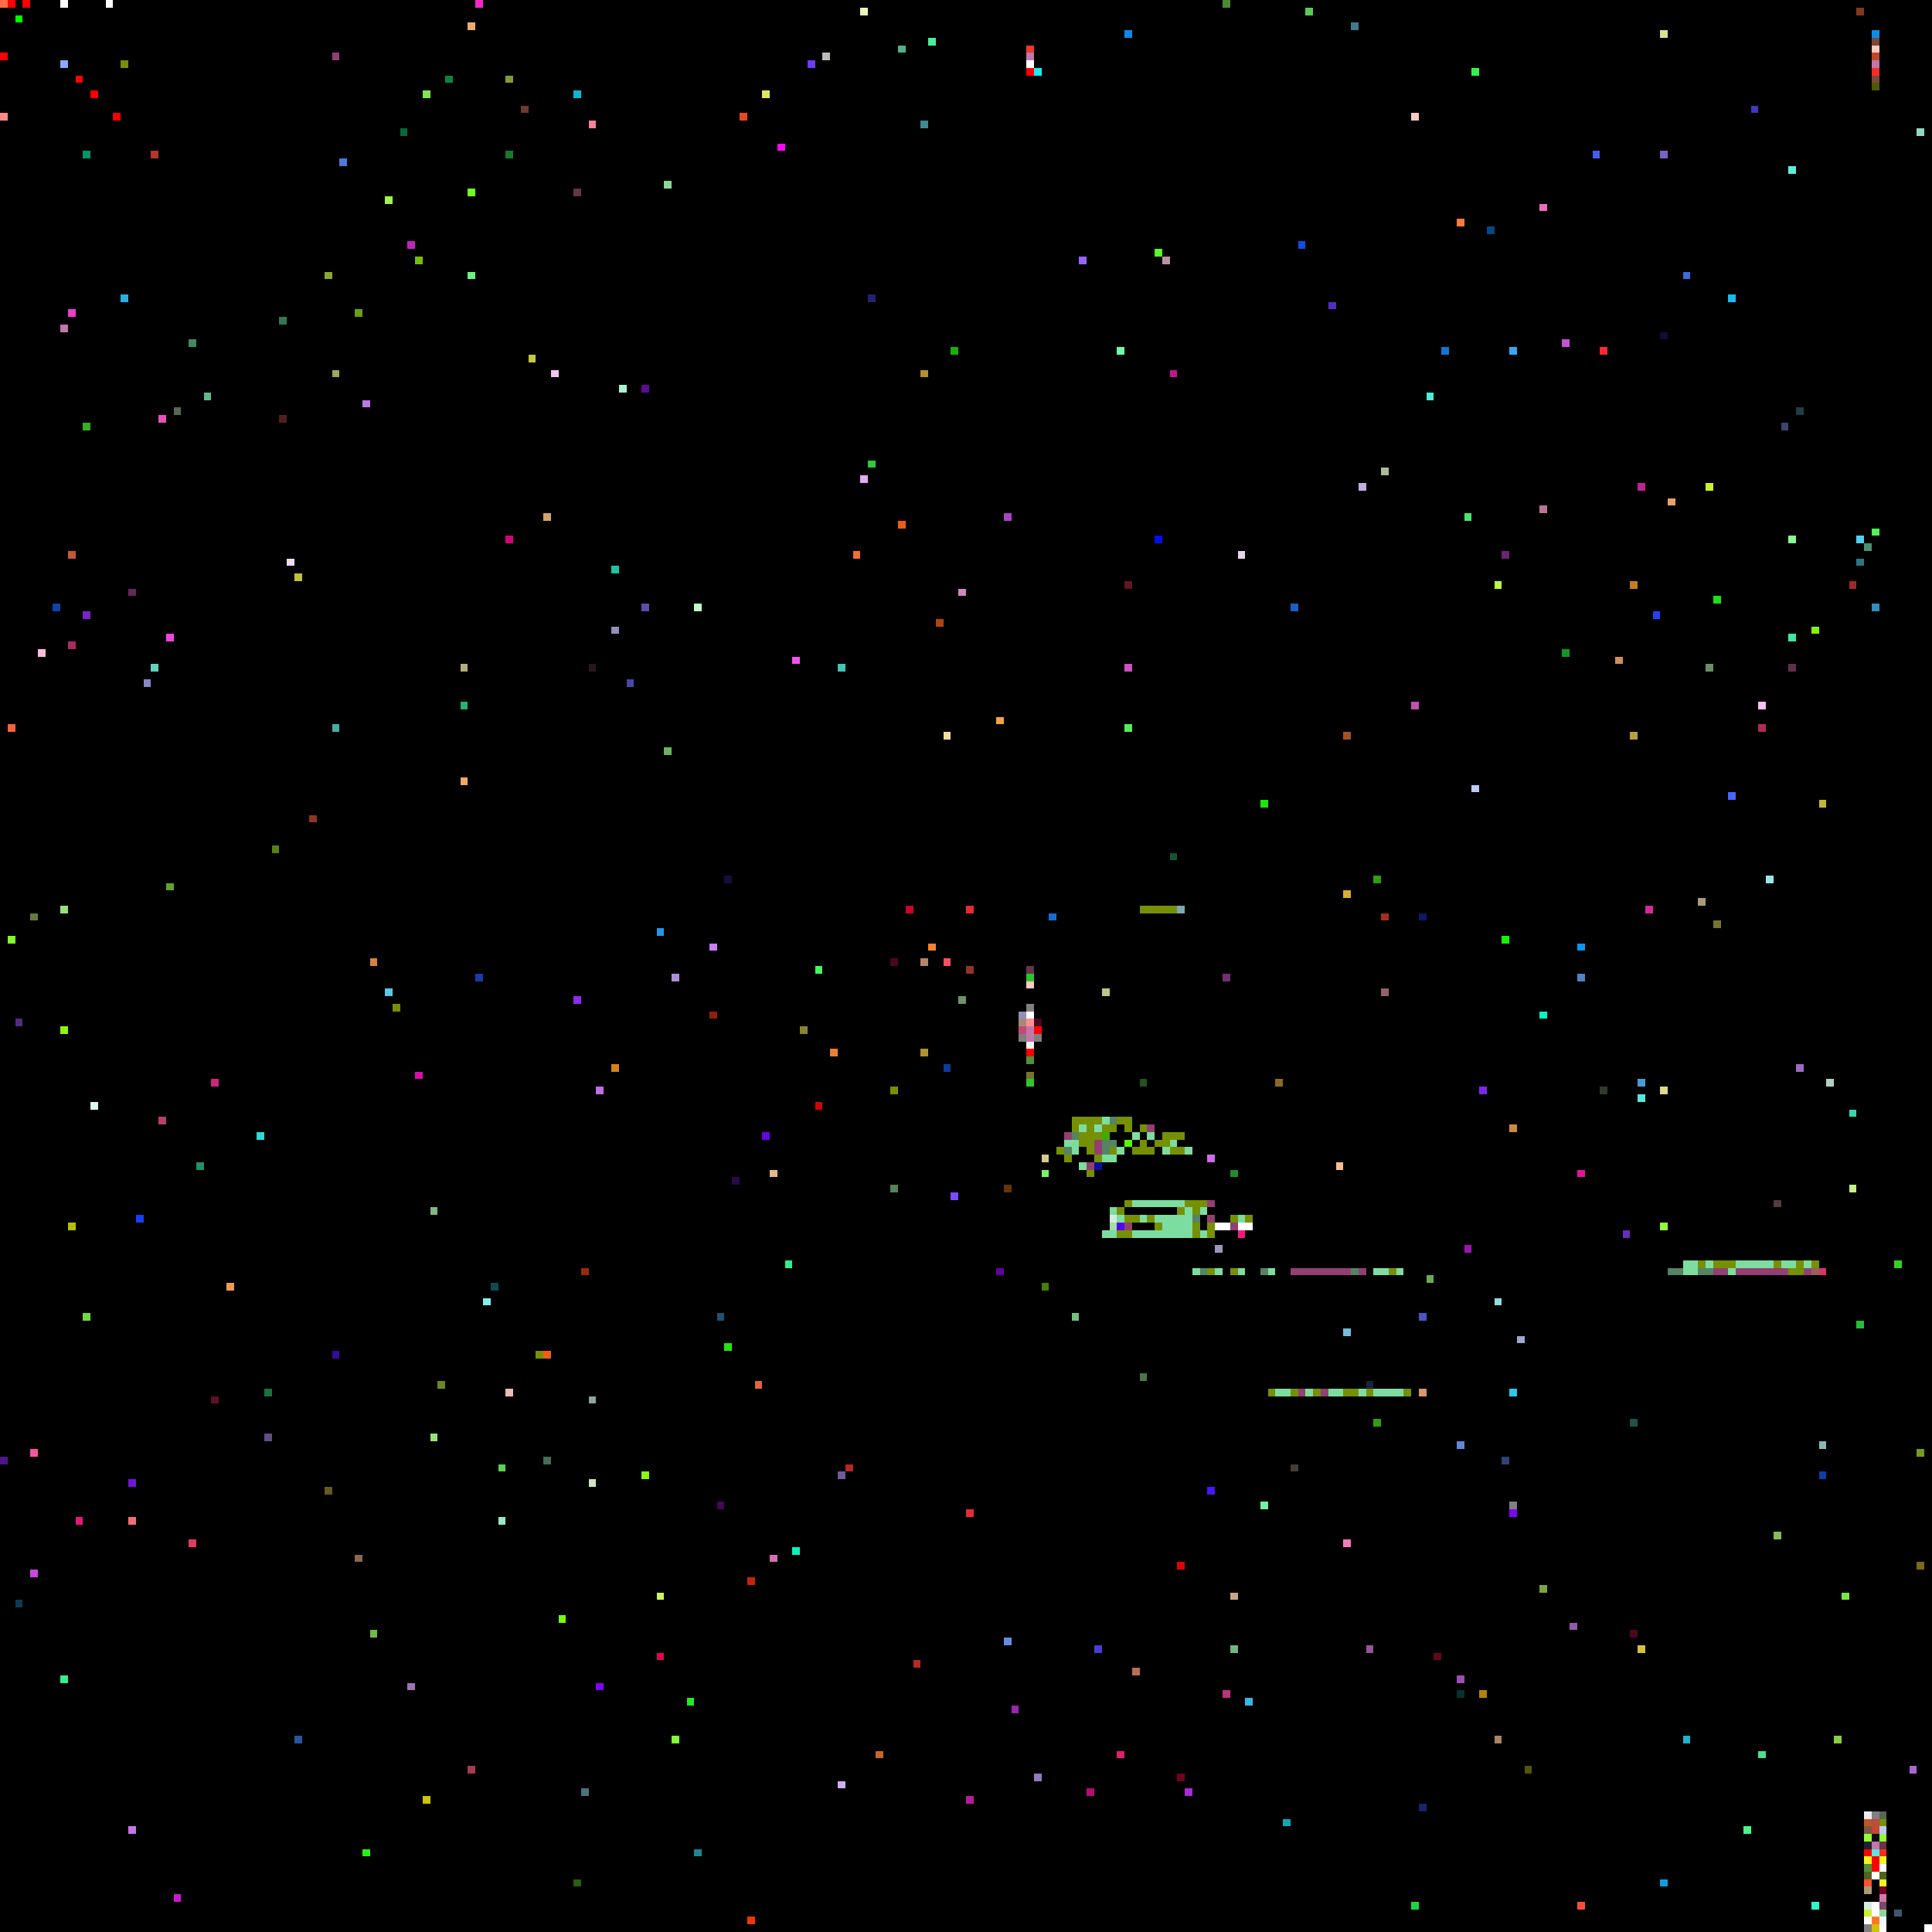
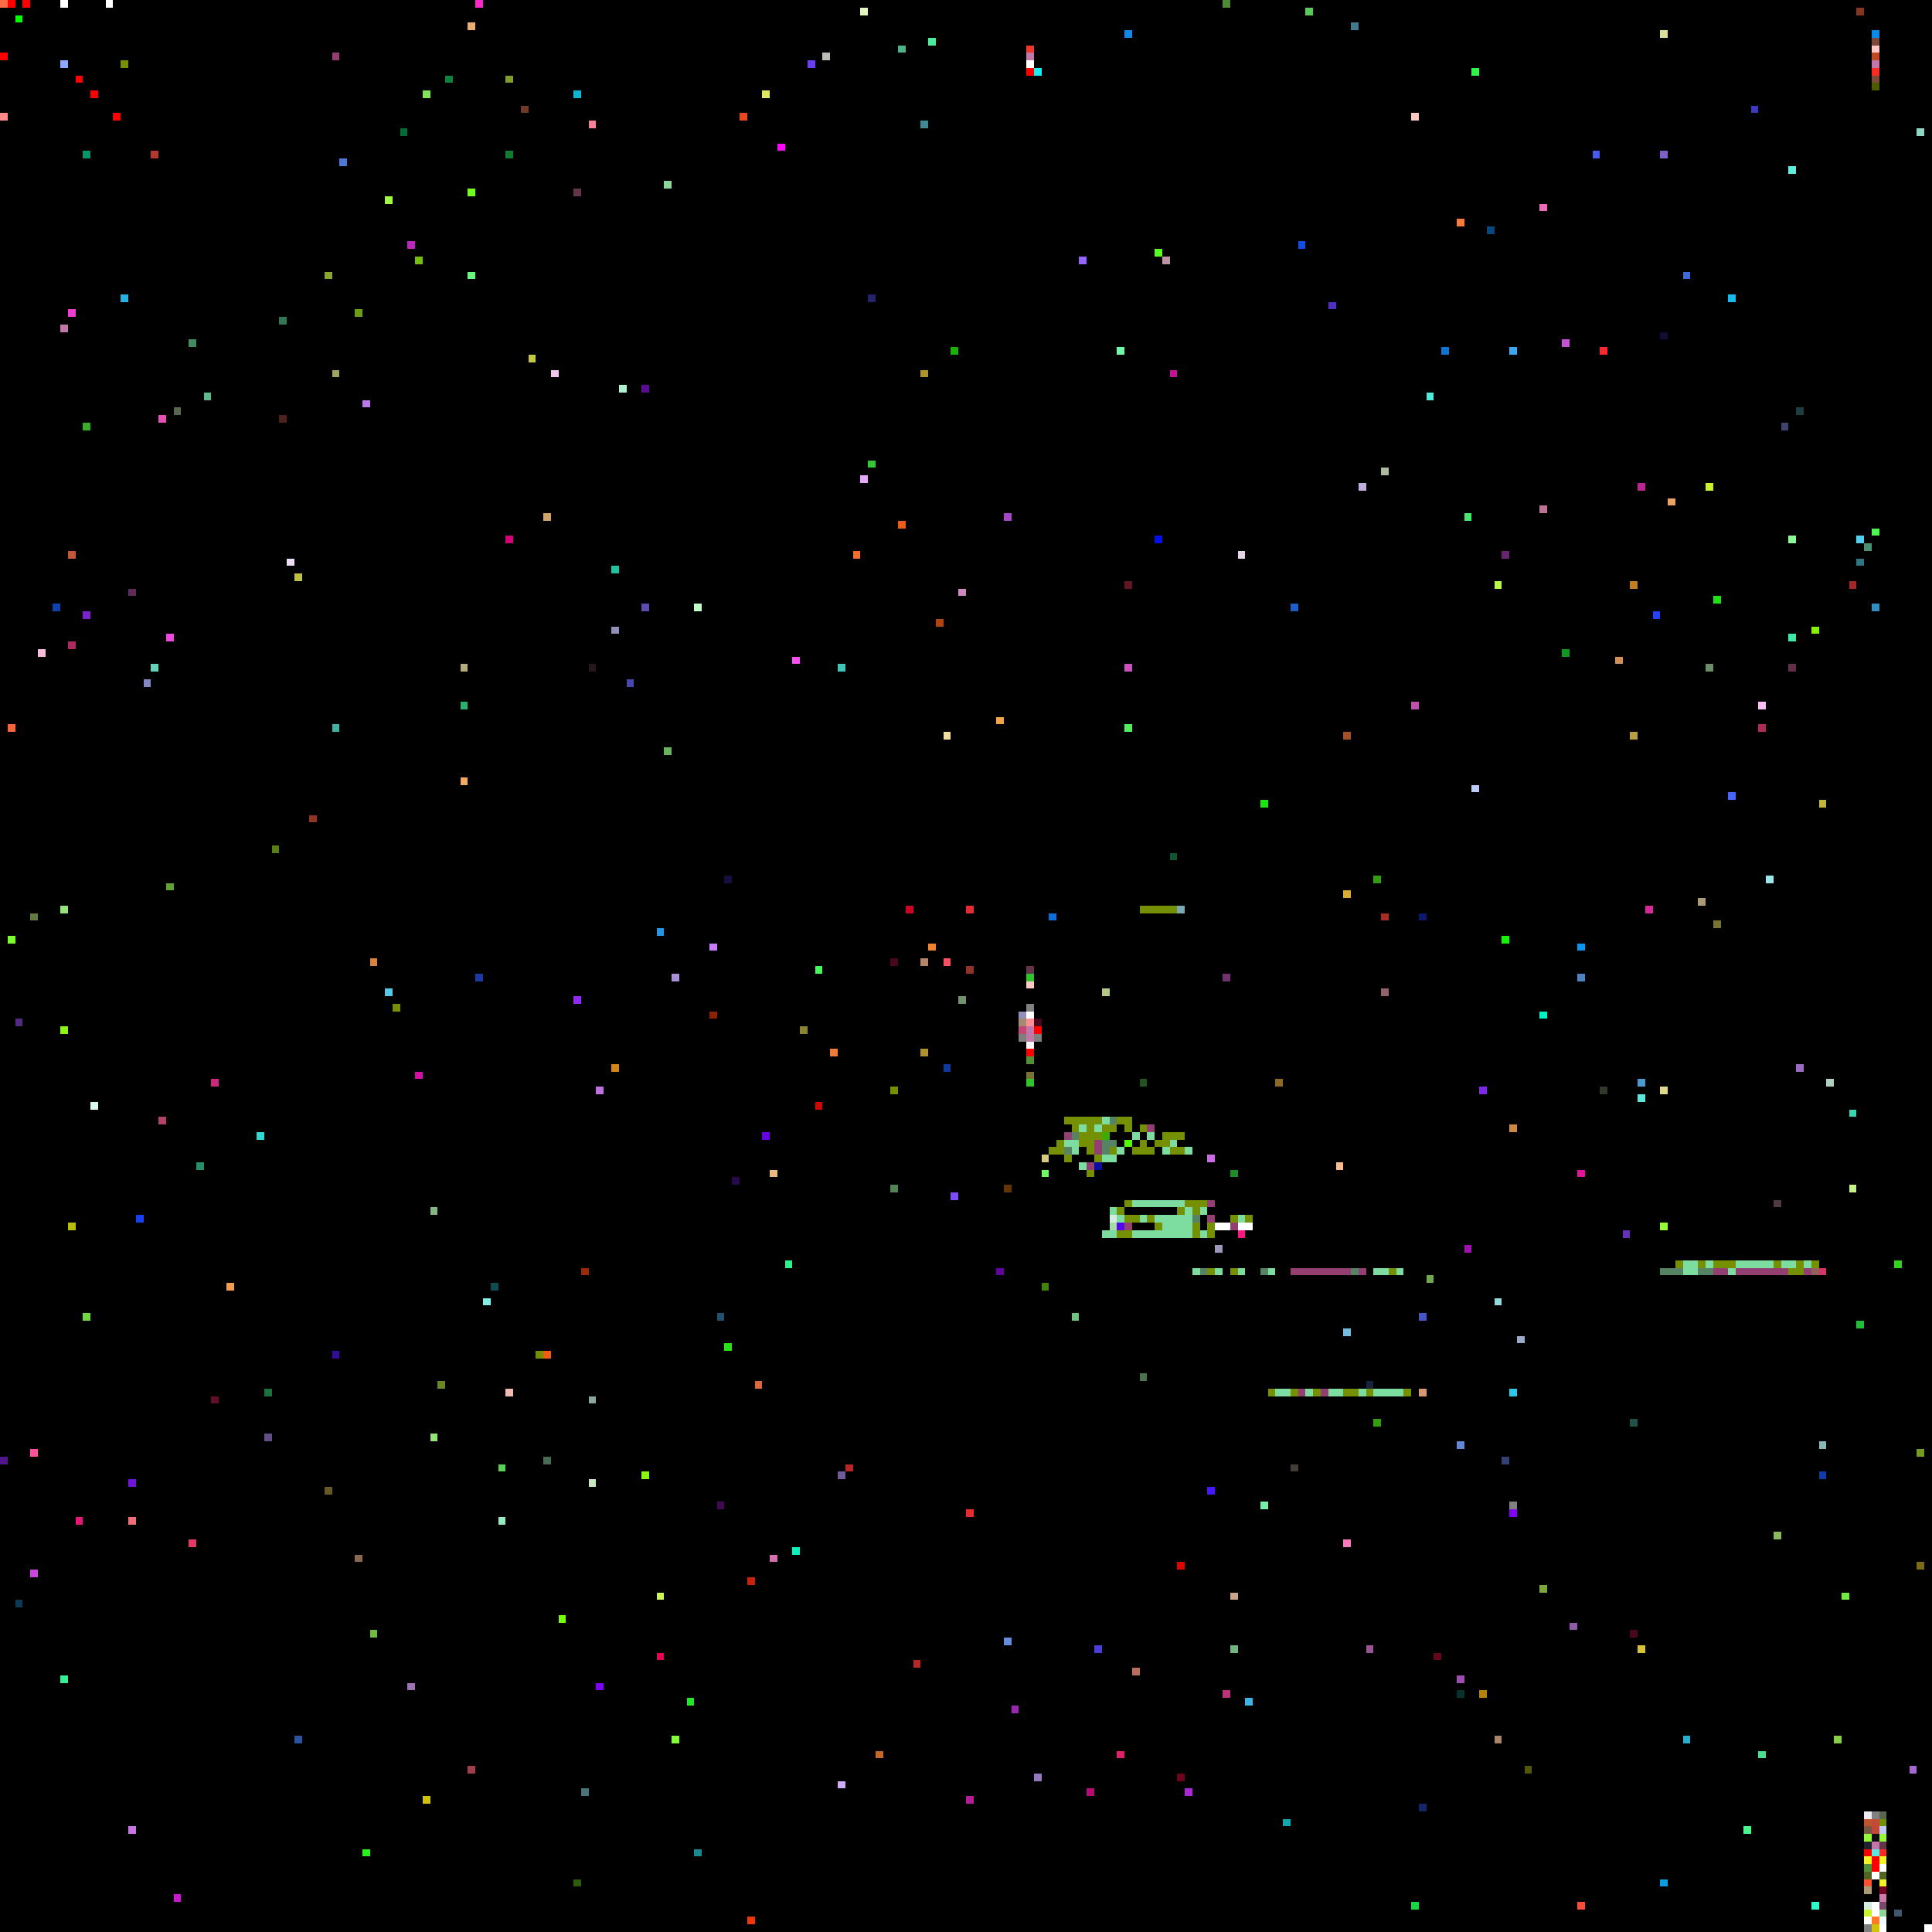
<svg xmlns="http://www.w3.org/2000/svg" viewBox="0 0 256 256" width="768" height="768" shape-rendering="crispEdges">
  <rect width="256" height="256" fill="#000000" />
  <rect x="0" y="0" width="1" height="1" fill="#ff6c45" />
  <rect x="0" y="1" width="1" height="1" fill="#000000" />
  <rect x="0" y="15" width="1" height="1" fill="#ff8989" />
  <rect x="0" y="193" width="1" height="1" fill="#50158c" />
  <rect x="0" y="7" width="1" height="1" fill="#ff0000" />
  <rect x="1" y="0" width="1" height="1" fill="#ff0000" />
  <rect x="1" y="124" width="1" height="1" fill="#7dfa30" />
  <rect x="1" y="96" width="1" height="1" fill="#f26439" />
  <rect x="10" y="10" width="1" height="1" fill="#ff0000" />
  <rect x="10" y="201" width="1" height="1" fill="#e51877" />
  <rect x="100" y="183" width="1" height="1" fill="#dd673c" />
  <rect x="101" y="12" width="1" height="1" fill="#e0e662" />
  <rect x="101" y="150" width="1" height="1" fill="#6705df" />
  <rect x="102" y="155" width="1" height="1" fill="#e6b985" />
  <rect x="102" y="206" width="1" height="1" fill="#d370b0" />
  <rect x="103" y="19" width="1" height="1" fill="#fd08fe" />
  <rect x="104" y="167" width="1" height="1" fill="#2af38c" />
  <rect x="105" y="205" width="1" height="1" fill="#0af2bc" />
  <rect x="105" y="87" width="1" height="1" fill="#f64ff1" />
  <rect x="106" y="136" width="1" height="1" fill="#898432" />
  <rect x="107" y="8" width="1" height="1" fill="#693ef4" />
  <rect x="108" y="128" width="1" height="1" fill="#44fa5a" />
  <rect x="108" y="146" width="1" height="1" fill="#cf0602" />
  <rect x="109" y="7" width="1" height="1" fill="#bcbdb9" />
  <rect x="11" y="174" width="1" height="1" fill="#72da41" />
  <rect x="11" y="20" width="1" height="1" fill="#03956a" />
  <rect x="11" y="56" width="1" height="1" fill="#38ae27" />
  <rect x="11" y="81" width="1" height="1" fill="#7c22cc" />
  <rect x="110" y="139" width="1" height="1" fill="#ee7c37" />
  <rect x="111" y="195" width="1" height="1" fill="#6f5b98" />
  <rect x="111" y="236" width="1" height="1" fill="#cfadf4" />
  <rect x="111" y="88" width="1" height="1" fill="#42c4b8" />
  <rect x="112" y="194" width="1" height="1" fill="#b52827" />
  <rect x="113" y="73" width="1" height="1" fill="#f76e2a" />
  <rect x="114" y="1" width="1" height="1" fill="#e5f6bd" />
  <rect x="114" y="63" width="1" height="1" fill="#e7a8fa" />
  <rect x="115" y="39" width="1" height="1" fill="#25226d" />
  <rect x="115" y="61" width="1" height="1" fill="#35c836" />
  <rect x="116" y="232" width="1" height="1" fill="#c66729" />
  <rect x="118" y="127" width="1" height="1" fill="#49071f" />
  <rect x="118" y="144" width="1" height="1" fill="#769003" />
  <rect x="118" y="157" width="1" height="1" fill="#518457" />
  <rect x="119" y="6" width="1" height="1" fill="#4db389" />
  <rect x="119" y="69" width="1" height="1" fill="#ec5d19" />
  <rect x="12" y="12" width="1" height="1" fill="#ff0000" />
  <rect x="12" y="146" width="1" height="1" fill="#dafaed" />
  <rect x="120" y="120" width="1" height="1" fill="#cc0425" />
  <rect x="121" y="220" width="1" height="1" fill="#b52827" />
  <rect x="122" y="127" width="1" height="1" fill="#b58766" />
  <rect x="122" y="139" width="1" height="1" fill="#b1922b" />
  <rect x="122" y="16" width="1" height="1" fill="#3d8994" />
  <rect x="122" y="49" width="1" height="1" fill="#b1922b" />
  <rect x="123" y="125" width="1" height="1" fill="#f8822b" />
  <rect x="123" y="5" width="1" height="1" fill="#46ef9b" />
  <rect x="124" y="82" width="1" height="1" fill="#b04311" />
  <rect x="125" y="127" width="1" height="1" fill="#fd4f61" />
  <rect x="125" y="141" width="1" height="1" fill="#0d3b9d" />
  <rect x="125" y="97" width="1" height="1" fill="#f2de9f" />
  <rect x="126" y="158" width="1" height="1" fill="#7c4cfc" />
  <rect x="126" y="46" width="1" height="1" fill="#18b002" />
  <rect x="127" y="132" width="1" height="1" fill="#71936c" />
  <rect x="127" y="78" width="1" height="1" fill="#d088be" />
  <rect x="128" y="120" width="1" height="1" fill="#e42c32" />
  <rect x="128" y="128" width="1" height="1" fill="#903525" />
  <rect x="128" y="200" width="1" height="1" fill="#e42c32" />
  <rect x="128" y="238" width="1" height="1" fill="#b31d96" />
  <rect x="132" y="168" width="1" height="1" fill="#6102a1" />
  <rect x="132" y="95" width="1" height="1" fill="#f3a441" />
  <rect x="133" y="157" width="1" height="1" fill="#653605" />
  <rect x="133" y="217" width="1" height="1" fill="#658dde" />
  <rect x="133" y="68" width="1" height="1" fill="#a644c6" />
  <rect x="134" y="226" width="1" height="1" fill="#9a26b1" />
  <rect x="135" y="134" width="1" height="1" fill="#928fbd" />
  <rect x="135" y="135" width="1" height="1" fill="#a48c74" />
  <rect x="135" y="136" width="1" height="1" fill="#c44875" />
  <rect x="135" y="137" width="1" height="1" fill="#7f7f7f" />
  <rect x="136" y="128" width="1" height="1" fill="#64344b" />
  <rect x="136" y="129" width="1" height="1" fill="#2fc52b" />
  <rect x="136" y="130" width="1" height="1" fill="#ffc9c3" />
  <rect x="136" y="131" width="1" height="1" fill="#000000" />
  <rect x="136" y="132" width="1" height="1" fill="#000000" />
  <rect x="136" y="133" width="1" height="1" fill="#808080" />
  <rect x="136" y="134" width="1" height="1" fill="#ffffff" />
  <rect x="136" y="135" width="1" height="1" fill="#ff8e96" />
  <rect x="136" y="136" width="1" height="1" fill="#c177aa" />
  <rect x="136" y="137" width="1" height="1" fill="#c177aa" />
  <rect x="136" y="138" width="1" height="1" fill="#f8f8f8" />
  <rect x="136" y="139" width="1" height="1" fill="#ff0000" />
  <rect x="136" y="140" width="1" height="1" fill="#509038" />
  <rect x="136" y="141" width="1" height="1" fill="#000000" />
  <rect x="136" y="142" width="1" height="1" fill="#787430" />
  <rect x="136" y="143" width="1" height="1" fill="#2fc52b" />
  <rect x="136" y="6" width="1" height="1" fill="#f0362d" />
  <rect x="136" y="7" width="1" height="1" fill="#c177aa" />
  <rect x="136" y="8" width="1" height="1" fill="#ffffff" />
  <rect x="136" y="9" width="1" height="1" fill="#ff0000" />
  <rect x="137" y="135" width="1" height="1" fill="#49071f" />
  <rect x="137" y="136" width="1" height="1" fill="#ff0000" />
  <rect x="137" y="137" width="1" height="1" fill="#7f7f7f" />
  <rect x="137" y="235" width="1" height="1" fill="#9579be" />
  <rect x="137" y="9" width="1" height="1" fill="#1aedf2" />
  <rect x="138" y="153" width="1" height="1" fill="#d6ca84" />
  <rect x="138" y="155" width="1" height="1" fill="#73fb64" />
  <rect x="138" y="170" width="1" height="1" fill="#428208" />
  <rect x="139" y="121" width="1" height="1" fill="#0e6edc" />
+   <rect x="139" y="152" width="1" height="1" fill="#769003" />
  <rect x="14" y="0" width="1" height="1" fill="#ffffff" />
+   <rect x="140" y="151" width="1" height="1" fill="#769003" />
  <rect x="140" y="152" width="1" height="1" fill="#769003" />
+   <rect x="141" y="148" width="1" height="1" fill="#769003" />
  <rect x="141" y="150" width="1" height="1" fill="#933f72" />
  <rect x="141" y="151" width="1" height="1" fill="#7ddda0" />
  <rect x="141" y="152" width="1" height="1" fill="#558364" />
  <rect x="141" y="153" width="1" height="1" fill="#769003" />
  <rect x="142" y="148" width="1" height="1" fill="#769003" />
  <rect x="142" y="149" width="1" height="1" fill="#769003" />
  <rect x="142" y="150" width="1" height="1" fill="#558364" />
  <rect x="142" y="151" width="1" height="1" fill="#7ddda0" />
  <rect x="142" y="152" width="1" height="1" fill="#7ddda0" />
  <rect x="142" y="153" width="1" height="1" fill="#000000" />
  <rect x="142" y="174" width="1" height="1" fill="#70c280" />
  <rect x="143" y="148" width="1" height="1" fill="#769003" />
  <rect x="143" y="149" width="1" height="1" fill="#7ddda0" />
  <rect x="143" y="150" width="1" height="1" fill="#769003" />
  <rect x="143" y="151" width="1" height="1" fill="#769003" />
  <rect x="143" y="152" width="1" height="1" fill="#000000" />
  <rect x="143" y="153" width="1" height="1" fill="#000000" />
  <rect x="143" y="154" width="1" height="1" fill="#7ddda0" />
  <rect x="143" y="34" width="1" height="1" fill="#9765fd" />
  <rect x="144" y="148" width="1" height="1" fill="#769003" />
  <rect x="144" y="149" width="1" height="1" fill="#769003" />
  <rect x="144" y="150" width="1" height="1" fill="#769003" />
  <rect x="144" y="151" width="1" height="1" fill="#769003" />
  <rect x="144" y="152" width="1" height="1" fill="#769003" />
  <rect x="144" y="153" width="1" height="1" fill="#000000" />
  <rect x="144" y="154" width="1" height="1" fill="#933f72" />
  <rect x="144" y="155" width="1" height="1" fill="#769003" />
  <rect x="144" y="237" width="1" height="1" fill="#b50c76" />
  <rect x="145" y="148" width="1" height="1" fill="#769003" />
  <rect x="145" y="149" width="1" height="1" fill="#7ddda0" />
  <rect x="145" y="150" width="1" height="1" fill="#769003" />
  <rect x="145" y="151" width="1" height="1" fill="#933f72" />
  <rect x="145" y="152" width="1" height="1" fill="#933f72" />
  <rect x="145" y="153" width="1" height="1" fill="#769003" />
  <rect x="145" y="154" width="1" height="1" fill="#090e9f" />
  <rect x="145" y="218" width="1" height="1" fill="#4a3dd9" />
  <rect x="146" y="131" width="1" height="1" fill="#b7c886" />
  <rect x="146" y="148" width="1" height="1" fill="#7ddda0" />
  <rect x="146" y="149" width="1" height="1" fill="#769003" />
  <rect x="146" y="150" width="1" height="1" fill="#3eab05" />
  <rect x="146" y="151" width="1" height="1" fill="#558364" />
  <rect x="146" y="152" width="1" height="1" fill="#558364" />
  <rect x="146" y="153" width="1" height="1" fill="#7ddda0" />
  <rect x="146" y="163" width="1" height="1" fill="#7ddda0" />
  <rect x="147" y="148" width="1" height="1" fill="#558364" />
  <rect x="147" y="149" width="1" height="1" fill="#769003" />
  <rect x="147" y="150" width="1" height="1" fill="#000000" />
  <rect x="147" y="151" width="1" height="1" fill="#558364" />
  <rect x="147" y="152" width="1" height="1" fill="#769003" />
  <rect x="147" y="153" width="1" height="1" fill="#7ddda0" />
  <rect x="147" y="160" width="1" height="1" fill="#7ddda0" />
  <rect x="147" y="161" width="1" height="1" fill="#d4ecdf" />
  <rect x="147" y="162" width="1" height="1" fill="#a4dda7" />
  <rect x="147" y="163" width="1" height="1" fill="#7ddda0" />
  <rect x="148" y="148" width="1" height="1" fill="#769003" />
  <rect x="148" y="149" width="1" height="1" fill="#000000" />
  <rect x="148" y="150" width="1" height="1" fill="#000000" />
  <rect x="148" y="152" width="1" height="1" fill="#7ddda0" />
  <rect x="148" y="160" width="1" height="1" fill="#769003" />
  <rect x="148" y="161" width="1" height="1" fill="#7ddda0" />
  <rect x="148" y="162" width="1" height="1" fill="#5408e9" />
  <rect x="148" y="163" width="1" height="1" fill="#769003" />
  <rect x="148" y="232" width="1" height="1" fill="#e1206d" />
  <rect x="148" y="46" width="1" height="1" fill="#6dfaab" />
  <rect x="149" y="148" width="1" height="1" fill="#769003" />
  <rect x="149" y="149" width="1" height="1" fill="#769003" />
  <rect x="149" y="150" width="1" height="1" fill="#000000" />
  <rect x="149" y="151" width="1" height="1" fill="#52fc01" />
  <rect x="149" y="152" width="1" height="1" fill="#000000" />
  <rect x="149" y="159" width="1" height="1" fill="#769003" />
  <rect x="149" y="161" width="1" height="1" fill="#769003" />
  <rect x="149" y="162" width="1" height="1" fill="#933f72" />
  <rect x="149" y="163" width="1" height="1" fill="#769003" />
  <rect x="149" y="4" width="1" height="1" fill="#0d8ae7" />
  <rect x="149" y="77" width="1" height="1" fill="#611622" />
  <rect x="149" y="88" width="1" height="1" fill="#cc51be" />
  <rect x="149" y="96" width="1" height="1" fill="#51ed5c" />
  <rect x="15" y="15" width="1" height="1" fill="#ff0000" />
  <rect x="150" y="148" width="1" height="1" fill="#000000" />
  <rect x="150" y="149" width="1" height="1" fill="#000000" />
  <rect x="150" y="150" width="1" height="1" fill="#7ddda0" />
  <rect x="150" y="151" width="1" height="1" fill="#000000" />
  <rect x="150" y="152" width="1" height="1" fill="#769003" />
  <rect x="150" y="159" width="1" height="1" fill="#7ddda0" />
  <rect x="150" y="161" width="1" height="1" fill="#769003" />
  <rect x="150" y="163" width="1" height="1" fill="#7ddda0" />
  <rect x="150" y="221" width="1" height="1" fill="#bb6d5c" />
  <rect x="151" y="120" width="1" height="1" fill="#769003" />
  <rect x="151" y="143" width="1" height="1" fill="#245220" />
  <rect x="151" y="149" width="1" height="1" fill="#769003" />
  <rect x="151" y="150" width="1" height="1" fill="#000000" />
  <rect x="151" y="151" width="1" height="1" fill="#769003" />
  <rect x="151" y="152" width="1" height="1" fill="#769003" />
  <rect x="151" y="159" width="1" height="1" fill="#7ddda0" />
  <rect x="151" y="161" width="1" height="1" fill="#7ddda0" />
  <rect x="151" y="163" width="1" height="1" fill="#7ddda0" />
  <rect x="151" y="182" width="1" height="1" fill="#4c744c" />
  <rect x="152" y="120" width="1" height="1" fill="#769003" />
  <rect x="152" y="149" width="1" height="1" fill="#933f72" />
  <rect x="152" y="150" width="1" height="1" fill="#7ddda0" />
  <rect x="152" y="151" width="1" height="1" fill="#000000" />
  <rect x="152" y="152" width="1" height="1" fill="#769003" />
  <rect x="152" y="159" width="1" height="1" fill="#7ddda0" />
  <rect x="152" y="161" width="1" height="1" fill="#769003" />
  <rect x="152" y="163" width="1" height="1" fill="#7ddda0" />
  <rect x="153" y="120" width="1" height="1" fill="#769003" />
  <rect x="153" y="150" width="1" height="1" fill="#000000" />
  <rect x="153" y="151" width="1" height="1" fill="#769003" />
  <rect x="153" y="152" width="1" height="1" fill="#000000" />
  <rect x="153" y="159" width="1" height="1" fill="#7ddda0" />
  <rect x="153" y="161" width="1" height="1" fill="#7ddda0" />
  <rect x="153" y="162" width="1" height="1" fill="#769003" />
  <rect x="153" y="163" width="1" height="1" fill="#7ddda0" />
  <rect x="153" y="33" width="1" height="1" fill="#56fe21" />
  <rect x="153" y="71" width="1" height="1" fill="#0210eb" />
  <rect x="154" y="120" width="1" height="1" fill="#769003" />
  <rect x="154" y="150" width="1" height="1" fill="#769003" />
  <rect x="154" y="151" width="1" height="1" fill="#769003" />
  <rect x="154" y="152" width="1" height="1" fill="#7ddda0" />
  <rect x="154" y="159" width="1" height="1" fill="#7ddda0" />
  <rect x="154" y="161" width="1" height="1" fill="#7ddda0" />
  <rect x="154" y="162" width="1" height="1" fill="#7ddda0" />
  <rect x="154" y="163" width="1" height="1" fill="#7ddda0" />
  <rect x="154" y="34" width="1" height="1" fill="#bb93a2" />
  <rect x="155" y="113" width="1" height="1" fill="#115531" />
  <rect x="155" y="120" width="1" height="1" fill="#769003" />
  <rect x="155" y="150" width="1" height="1" fill="#769003" />
  <rect x="155" y="151" width="1" height="1" fill="#7ddda0" />
  <rect x="155" y="152" width="1" height="1" fill="#769003" />
  <rect x="155" y="159" width="1" height="1" fill="#7ddda0" />
  <rect x="155" y="161" width="1" height="1" fill="#7ddda0" />
  <rect x="155" y="162" width="1" height="1" fill="#7ddda0" />
  <rect x="155" y="163" width="1" height="1" fill="#7ddda0" />
  <rect x="155" y="49" width="1" height="1" fill="#c31397" />
  <rect x="156" y="120" width="1" height="1" fill="#7aa9b6" />
  <rect x="156" y="150" width="1" height="1" fill="#769003" />
  <rect x="156" y="152" width="1" height="1" fill="#769003" />
  <rect x="156" y="159" width="1" height="1" fill="#7ddda0" />
  <rect x="156" y="160" width="1" height="1" fill="#769003" />
  <rect x="156" y="161" width="1" height="1" fill="#7ddda0" />
  <rect x="156" y="162" width="1" height="1" fill="#7ddda0" />
  <rect x="156" y="163" width="1" height="1" fill="#7ddda0" />
  <rect x="156" y="207" width="1" height="1" fill="#dd0300" />
  <rect x="156" y="235" width="1" height="1" fill="#6f031e" />
  <rect x="157" y="152" width="1" height="1" fill="#7ddda0" />
  <rect x="157" y="159" width="1" height="1" fill="#769003" />
  <rect x="157" y="160" width="1" height="1" fill="#7ddda0" />
  <rect x="157" y="161" width="1" height="1" fill="#7ddda0" />
  <rect x="157" y="162" width="1" height="1" fill="#7ddda0" />
  <rect x="157" y="163" width="1" height="1" fill="#7ddda0" />
  <rect x="157" y="237" width="1" height="1" fill="#ac27d6" />
  <rect x="158" y="159" width="1" height="1" fill="#769003" />
  <rect x="158" y="160" width="1" height="1" fill="#769003" />
  <rect x="158" y="161" width="1" height="1" fill="#558364" />
  <rect x="158" y="162" width="1" height="1" fill="#769003" />
  <rect x="158" y="163" width="1" height="1" fill="#769003" />
  <rect x="158" y="168" width="1" height="1" fill="#7ddda0" />
  <rect x="159" y="158" width="1" height="1" fill="#000000" />
  <rect x="159" y="159" width="1" height="1" fill="#769003" />
  <rect x="159" y="160" width="1" height="1" fill="#7ddda0" />
  <rect x="159" y="161" width="1" height="1" fill="#000000" />
  <rect x="159" y="162" width="1" height="1" fill="#000000" />
  <rect x="159" y="163" width="1" height="1" fill="#7ddda0" />
  <rect x="159" y="168" width="1" height="1" fill="#558364" />
  <rect x="16" y="16" width="1" height="1" fill="#000000" />
  <rect x="16" y="39" width="1" height="1" fill="#2aafe1" />
  <rect x="16" y="8" width="1" height="1" fill="#769003" />
  <rect x="160" y="153" width="1" height="1" fill="#ca6de5" />
  <rect x="160" y="159" width="1" height="1" fill="#933f72" />
  <rect x="160" y="160" width="1" height="1" fill="#000000" />
  <rect x="160" y="161" width="1" height="1" fill="#933f72" />
  <rect x="160" y="162" width="1" height="1" fill="#769003" />
  <rect x="160" y="163" width="1" height="1" fill="#769003" />
  <rect x="160" y="168" width="1" height="1" fill="#769003" />
  <rect x="160" y="197" width="1" height="1" fill="#4717fb" />
  <rect x="161" y="161" width="1" height="1" fill="#000000" />
  <rect x="161" y="162" width="1" height="1" fill="#ffffff" />
  <rect x="161" y="165" width="1" height="1" fill="#9b97bc" />
  <rect x="161" y="168" width="1" height="1" fill="#7ddda0" />
  <rect x="162" y="0" width="1" height="1" fill="#4e8a33" />
  <rect x="162" y="129" width="1" height="1" fill="#71326f" />
  <rect x="162" y="161" width="1" height="1" fill="#000000" />
  <rect x="162" y="162" width="1" height="1" fill="#ffffff" />
  <rect x="162" y="168" width="1" height="1" fill="#000000" />
  <rect x="162" y="224" width="1" height="1" fill="#bb337b" />
  <rect x="163" y="155" width="1" height="1" fill="#1f8c2a" />
  <rect x="163" y="161" width="1" height="1" fill="#769003" />
  <rect x="163" y="162" width="1" height="1" fill="#933f72" />
  <rect x="163" y="168" width="1" height="1" fill="#769003" />
  <rect x="163" y="211" width="1" height="1" fill="#cba589" />
  <rect x="163" y="218" width="1" height="1" fill="#6fb682" />
  <rect x="164" y="161" width="1" height="1" fill="#7ddda0" />
  <rect x="164" y="162" width="1" height="1" fill="#ffffff" />
  <rect x="164" y="163" width="1" height="1" fill="#fc1782" />
  <rect x="164" y="168" width="1" height="1" fill="#7ddda0" />
  <rect x="164" y="73" width="1" height="1" fill="#e6d5ea" />
  <rect x="165" y="161" width="1" height="1" fill="#769003" />
  <rect x="165" y="162" width="1" height="1" fill="#ffffff" />
  <rect x="165" y="168" width="1" height="1" fill="#000000" />
  <rect x="165" y="225" width="1" height="1" fill="#3ab5e8" />
  <rect x="166" y="162" width="1" height="1" fill="#000000" />
  <rect x="166" y="168" width="1" height="1" fill="#000000" />
  <rect x="167" y="106" width="1" height="1" fill="#1ae80c" />
  <rect x="167" y="168" width="1" height="1" fill="#558364" />
  <rect x="167" y="199" width="1" height="1" fill="#73efa7" />
  <rect x="168" y="168" width="1" height="1" fill="#7ddda0" />
  <rect x="168" y="184" width="1" height="1" fill="#769003" />
  <rect x="169" y="143" width="1" height="1" fill="#8b6a25" />
  <rect x="169" y="168" width="1" height="1" fill="#000000" />
  <rect x="169" y="184" width="1" height="1" fill="#7ddda0" />
  <rect x="17" y="196" width="1" height="1" fill="#7114db" />
  <rect x="17" y="201" width="1" height="1" fill="#f16e76" />
  <rect x="17" y="242" width="1" height="1" fill="#c774e5" />
  <rect x="17" y="78" width="1" height="1" fill="#602a59" />
  <rect x="170" y="168" width="1" height="1" fill="#000000" />
  <rect x="170" y="184" width="1" height="1" fill="#7ddda0" />
  <rect x="170" y="241" width="1" height="1" fill="#0caab0" />
  <rect x="171" y="168" width="1" height="1" fill="#933f72" />
  <rect x="171" y="184" width="1" height="1" fill="#769003" />
  <rect x="171" y="194" width="1" height="1" fill="#443d37" />
  <rect x="171" y="80" width="1" height="1" fill="#1a5fc7" />
  <rect x="172" y="168" width="1" height="1" fill="#933f72" />
  <rect x="172" y="184" width="1" height="1" fill="#933f72" />
  <rect x="172" y="32" width="1" height="1" fill="#114ee8" />
  <rect x="173" y="1" width="1" height="1" fill="#59cb58" />
  <rect x="173" y="168" width="1" height="1" fill="#933f72" />
  <rect x="173" y="184" width="1" height="1" fill="#7ddda0" />
  <rect x="174" y="168" width="1" height="1" fill="#933f72" />
  <rect x="174" y="184" width="1" height="1" fill="#769003" />
  <rect x="175" y="168" width="1" height="1" fill="#933f72" />
  <rect x="175" y="184" width="1" height="1" fill="#933f72" />
  <rect x="176" y="168" width="1" height="1" fill="#933f72" />
  <rect x="176" y="184" width="1" height="1" fill="#7ddda0" />
  <rect x="176" y="40" width="1" height="1" fill="#522fc2" />
  <rect x="177" y="154" width="1" height="1" fill="#fbbc8b" />
  <rect x="177" y="168" width="1" height="1" fill="#933f72" />
  <rect x="177" y="184" width="1" height="1" fill="#7ddda0" />
  <rect x="178" y="118" width="1" height="1" fill="#d9ac33" />
  <rect x="178" y="168" width="1" height="1" fill="#933f72" />
  <rect x="178" y="176" width="1" height="1" fill="#77bce0" />
  <rect x="178" y="184" width="1" height="1" fill="#769003" />
  <rect x="178" y="204" width="1" height="1" fill="#f87bbd" />
  <rect x="178" y="97" width="1" height="1" fill="#a25227" />
  <rect x="179" y="168" width="1" height="1" fill="#558364" />
  <rect x="179" y="184" width="1" height="1" fill="#769003" />
  <rect x="179" y="3" width="1" height="1" fill="#44788f" />
  <rect x="18" y="161" width="1" height="1" fill="#1740f2" />
  <rect x="180" y="168" width="1" height="1" fill="#933f72" />
  <rect x="180" y="184" width="1" height="1" fill="#7ddda0" />
  <rect x="180" y="64" width="1" height="1" fill="#c0aedf" />
  <rect x="181" y="168" width="1" height="1" fill="#000000" />
  <rect x="181" y="183" width="1" height="1" fill="#172440" />
  <rect x="181" y="184" width="1" height="1" fill="#769003" />
  <rect x="181" y="218" width="1" height="1" fill="#9a5494" />
  <rect x="182" y="116" width="1" height="1" fill="#329d0e" />
  <rect x="182" y="168" width="1" height="1" fill="#7ddda0" />
  <rect x="182" y="184" width="1" height="1" fill="#7ddda0" />
  <rect x="182" y="188" width="1" height="1" fill="#329d0e" />
  <rect x="183" y="121" width="1" height="1" fill="#a92c1e" />
  <rect x="183" y="131" width="1" height="1" fill="#93626a" />
  <rect x="183" y="168" width="1" height="1" fill="#7ddda0" />
  <rect x="183" y="184" width="1" height="1" fill="#7ddda0" />
  <rect x="183" y="62" width="1" height="1" fill="#abbb9e" />
  <rect x="184" y="168" width="1" height="1" fill="#769003" />
  <rect x="184" y="184" width="1" height="1" fill="#7ddda0" />
  <rect x="185" y="168" width="1" height="1" fill="#7ddda0" />
  <rect x="185" y="184" width="1" height="1" fill="#7ddda0" />
  <rect x="186" y="184" width="1" height="1" fill="#769003" />
  <rect x="187" y="15" width="1" height="1" fill="#ffc9c3" />
  <rect x="187" y="184" width="1" height="1" fill="#000000" />
  <rect x="187" y="252" width="1" height="1" fill="#19d643" />
  <rect x="187" y="93" width="1" height="1" fill="#bf51ad" />
  <rect x="188" y="121" width="1" height="1" fill="#0c1869" />
  <rect x="188" y="174" width="1" height="1" fill="#4855c7" />
  <rect x="188" y="184" width="1" height="1" fill="#d69774" />
  <rect x="188" y="239" width="1" height="1" fill="#162468" />
  <rect x="189" y="169" width="1" height="1" fill="#6fa851" />
  <rect x="189" y="52" width="1" height="1" fill="#4cecd9" />
  <rect x="19" y="90" width="1" height="1" fill="#8389c2" />
  <rect x="190" y="219" width="1" height="1" fill="#630819" />
  <rect x="191" y="46" width="1" height="1" fill="#1076d6" />
  <rect x="193" y="191" width="1" height="1" fill="#6187d6" />
  <rect x="193" y="222" width="1" height="1" fill="#a04db1" />
  <rect x="193" y="224" width="1" height="1" fill="#073230" />
  <rect x="193" y="29" width="1" height="1" fill="#fd7c35" />
  <rect x="194" y="165" width="1" height="1" fill="#9e12b0" />
  <rect x="194" y="68" width="1" height="1" fill="#48e66e" />
  <rect x="195" y="104" width="1" height="1" fill="#bccaf5" />
  <rect x="195" y="9" width="1" height="1" fill="#32f349" />
  <rect x="196" y="144" width="1" height="1" fill="#7d28e7" />
  <rect x="196" y="224" width="1" height="1" fill="#b3840a" />
  <rect x="197" y="30" width="1" height="1" fill="#07477f" />
  <rect x="198" y="172" width="1" height="1" fill="#92dcdc" />
  <rect x="198" y="230" width="1" height="1" fill="#a88667" />
  <rect x="198" y="77" width="1" height="1" fill="#bafa46" />
  <rect x="199" y="124" width="1" height="1" fill="#15f404" />
  <rect x="199" y="193" width="1" height="1" fill="#324171" />
  <rect x="199" y="73" width="1" height="1" fill="#682671" />
  <rect x="2" y="135" width="1" height="1" fill="#532b82" />
  <rect x="2" y="2" width="1" height="1" fill="#00ff00" />
  <rect x="2" y="212" width="1" height="1" fill="#0e3a54" />
  <rect x="20" y="20" width="1" height="1" fill="#b4362d" />
  <rect x="20" y="88" width="1" height="1" fill="#63d2b9" />
  <rect x="200" y="149" width="1" height="1" fill="#cc8942" />
  <rect x="200" y="184" width="1" height="1" fill="#2cc8ec" />
  <rect x="200" y="199" width="1" height="1" fill="#808080" />
  <rect x="200" y="200" width="1" height="1" fill="#7e04f9" />
  <rect x="200" y="46" width="1" height="1" fill="#39a6f6" />
  <rect x="201" y="177" width="1" height="1" fill="#9ba9cd" />
  <rect x="202" y="234" width="1" height="1" fill="#525503" />
  <rect x="204" y="134" width="1" height="1" fill="#00f3c2" />
  <rect x="204" y="210" width="1" height="1" fill="#7da53d" />
  <rect x="204" y="27" width="1" height="1" fill="#eb6db9" />
  <rect x="204" y="67" width="1" height="1" fill="#bb7394" />
  <rect x="207" y="45" width="1" height="1" fill="#c551d7" />
  <rect x="207" y="86" width="1" height="1" fill="#129622" />
  <rect x="208" y="215" width="1" height="1" fill="#8f5ba8" />
  <rect x="209" y="125" width="1" height="1" fill="#0995f4" />
  <rect x="209" y="129" width="1" height="1" fill="#4f83c3" />
  <rect x="209" y="155" width="1" height="1" fill="#e3149a" />
  <rect x="209" y="252" width="1" height="1" fill="#fa4d35" />
  <rect x="21" y="148" width="1" height="1" fill="#b2416c" />
  <rect x="21" y="55" width="1" height="1" fill="#e64fb5" />
  <rect x="211" y="20" width="1" height="1" fill="#465cee" />
  <rect x="212" y="144" width="1" height="1" fill="#32392b" />
  <rect x="212" y="46" width="1" height="1" fill="#fa292f" />
  <rect x="214" y="87" width="1" height="1" fill="#d18f59" />
  <rect x="215" y="163" width="1" height="1" fill="#6431b9" />
  <rect x="216" y="188" width="1" height="1" fill="#1f5348" />
  <rect x="216" y="216" width="1" height="1" fill="#49071f" />
  <rect x="216" y="77" width="1" height="1" fill="#c37d21" />
  <rect x="216" y="97" width="1" height="1" fill="#b99f40" />
  <rect x="217" y="143" width="1" height="1" fill="#4d9ad2" />
  <rect x="217" y="145" width="1" height="1" fill="#5ae5dd" />
  <rect x="217" y="218" width="1" height="1" fill="#d7c337" />
  <rect x="217" y="64" width="1" height="1" fill="#be2394" />
  <rect x="218" y="120" width="1" height="1" fill="#d52999" />
  <rect x="219" y="81" width="1" height="1" fill="#2242fe" />
  <rect x="22" y="117" width="1" height="1" fill="#60a332" />
  <rect x="22" y="84" width="1" height="1" fill="#ef46e4" />
  <rect x="220" y="144" width="1" height="1" fill="#dfd88d" />
  <rect x="220" y="162" width="1" height="1" fill="#96f838" />
+   <rect x="220" y="168" width="1" height="1" fill="#558364" />
  <rect x="220" y="20" width="1" height="1" fill="#7c61c6" />
  <rect x="220" y="249" width="1" height="1" fill="#0c9edf" />
  <rect x="220" y="4" width="1" height="1" fill="#dae098" />
  <rect x="220" y="44" width="1" height="1" fill="#150b35" />
  <rect x="221" y="168" width="1" height="1" fill="#558364" />
  <rect x="221" y="66" width="1" height="1" fill="#eaa269" />
+   <rect x="222" y="167" width="1" height="1" fill="#769003" />
  <rect x="222" y="168" width="1" height="1" fill="#558364" />
  <rect x="223" y="167" width="1" height="1" fill="#7ddda0" />
  <rect x="223" y="168" width="1" height="1" fill="#7ddda0" />
  <rect x="223" y="230" width="1" height="1" fill="#23b0ce" />
  <rect x="223" y="36" width="1" height="1" fill="#3e6bda" />
  <rect x="224" y="167" width="1" height="1" fill="#7ddda0" />
  <rect x="224" y="168" width="1" height="1" fill="#7ddda0" />
  <rect x="225" y="119" width="1" height="1" fill="#ab9c75" />
  <rect x="225" y="167" width="1" height="1" fill="#769003" />
  <rect x="225" y="168" width="1" height="1" fill="#558364" />
  <rect x="226" y="167" width="1" height="1" fill="#7ddda0" />
  <rect x="226" y="168" width="1" height="1" fill="#558364" />
  <rect x="226" y="64" width="1" height="1" fill="#c9f22b" />
  <rect x="226" y="88" width="1" height="1" fill="#6b8e69" />
  <rect x="227" y="122" width="1" height="1" fill="#787430" />
  <rect x="227" y="167" width="1" height="1" fill="#769003" />
  <rect x="227" y="168" width="1" height="1" fill="#933f72" />
  <rect x="227" y="79" width="1" height="1" fill="#1ce30f" />
  <rect x="228" y="167" width="1" height="1" fill="#769003" />
  <rect x="228" y="168" width="1" height="1" fill="#933f72" />
  <rect x="229" y="105" width="1" height="1" fill="#4666fa" />
  <rect x="229" y="167" width="1" height="1" fill="#769003" />
  <rect x="229" y="168" width="1" height="1" fill="#7ddda0" />
  <rect x="229" y="39" width="1" height="1" fill="#1abaed" />
  <rect x="23" y="251" width="1" height="1" fill="#c71acc" />
  <rect x="23" y="54" width="1" height="1" fill="#596751" />
  <rect x="230" y="167" width="1" height="1" fill="#7ddda0" />
  <rect x="230" y="168" width="1" height="1" fill="#933f72" />
  <rect x="231" y="167" width="1" height="1" fill="#7ddda0" />
  <rect x="231" y="168" width="1" height="1" fill="#933f72" />
  <rect x="231" y="242" width="1" height="1" fill="#4af58e" />
  <rect x="232" y="14" width="1" height="1" fill="#3f38c1" />
  <rect x="232" y="167" width="1" height="1" fill="#7ddda0" />
  <rect x="232" y="168" width="1" height="1" fill="#933f72" />
  <rect x="233" y="167" width="1" height="1" fill="#7ddda0" />
  <rect x="233" y="168" width="1" height="1" fill="#933f72" />
  <rect x="233" y="232" width="1" height="1" fill="#4ade91" />
  <rect x="233" y="93" width="1" height="1" fill="#fabff6" />
  <rect x="233" y="96" width="1" height="1" fill="#af2c57" />
  <rect x="234" y="116" width="1" height="1" fill="#99e6ec" />
  <rect x="234" y="167" width="1" height="1" fill="#7ddda0" />
  <rect x="234" y="168" width="1" height="1" fill="#933f72" />
  <rect x="235" y="159" width="1" height="1" fill="#503c3e" />
  <rect x="235" y="167" width="1" height="1" fill="#769003" />
  <rect x="235" y="168" width="1" height="1" fill="#933f72" />
  <rect x="235" y="203" width="1" height="1" fill="#8ab85e" />
  <rect x="236" y="167" width="1" height="1" fill="#7ddda0" />
  <rect x="236" y="168" width="1" height="1" fill="#933f72" />
  <rect x="236" y="56" width="1" height="1" fill="#3d456f" />
  <rect x="237" y="167" width="1" height="1" fill="#7ddda0" />
  <rect x="237" y="168" width="1" height="1" fill="#769003" />
  <rect x="237" y="22" width="1" height="1" fill="#5feddd" />
  <rect x="237" y="71" width="1" height="1" fill="#8afb94" />
  <rect x="237" y="84" width="1" height="1" fill="#3de8a2" />
  <rect x="237" y="88" width="1" height="1" fill="#632f48" />
  <rect x="238" y="141" width="1" height="1" fill="#9d6ac3" />
  <rect x="238" y="167" width="1" height="1" fill="#769003" />
  <rect x="238" y="168" width="1" height="1" fill="#769003" />
  <rect x="238" y="54" width="1" height="1" fill="#1e3e43" />
  <rect x="239" y="167" width="1" height="1" fill="#7ddda0" />
  <rect x="239" y="168" width="1" height="1" fill="#933f72" />
  <rect x="240" y="167" width="1" height="1" fill="#769003" />
  <rect x="240" y="168" width="1" height="1" fill="#96605a" />
  <rect x="240" y="252" width="1" height="1" fill="#2ff7cb" />
  <rect x="240" y="83" width="1" height="1" fill="#85f108" />
  <rect x="241" y="106" width="1" height="1" fill="#c3b738" />
  <rect x="241" y="168" width="1" height="1" fill="#d93469" />
  <rect x="241" y="191" width="1" height="1" fill="#89b8b5" />
  <rect x="241" y="195" width="1" height="1" fill="#0f3da8" />
  <rect x="242" y="143" width="1" height="1" fill="#b0d1c0" />
  <rect x="243" y="230" width="1" height="1" fill="#86d048" />
  <rect x="244" y="211" width="1" height="1" fill="#72ed3e" />
  <rect x="245" y="147" width="1" height="1" fill="#37d6ae" />
  <rect x="245" y="157" width="1" height="1" fill="#c5f185" />
  <rect x="245" y="77" width="1" height="1" fill="#a12827" />
  <rect x="246" y="1" width="1" height="1" fill="#833721" />
  <rect x="246" y="175" width="1" height="1" fill="#23be38" />
  <rect x="246" y="71" width="1" height="1" fill="#50d0f1" />
  <rect x="246" y="74" width="1" height="1" fill="#2f7682" />
  <rect x="247" y="240" width="1" height="1" fill="#f0ebf0" />
  <rect x="247" y="241" width="1" height="1" fill="#c0542d" />
  <rect x="247" y="242" width="1" height="1" fill="#785840" />
  <rect x="247" y="243" width="1" height="1" fill="#96f838" />
  <rect x="247" y="244" width="1" height="1" fill="#202131" />
  <rect x="247" y="245" width="1" height="1" fill="#ff0000" />
  <rect x="247" y="246" width="1" height="1" fill="#f3f425" />
  <rect x="247" y="247" width="1" height="1" fill="#509038" />
  <rect x="247" y="248" width="1" height="1" fill="#516320" />
  <rect x="247" y="249" width="1" height="1" fill="#ff5032" />
  <rect x="247" y="250" width="1" height="1" fill="#ab9c75" />
  <rect x="247" y="251" width="1" height="1" fill="#000000" />
  <rect x="247" y="252" width="1" height="1" fill="#d4ecdf" />
  <rect x="247" y="253" width="1" height="1" fill="#c9f22b" />
  <rect x="247" y="254" width="1" height="1" fill="#ffffff" />
  <rect x="247" y="255" width="1" height="1" fill="#7f7f7f" />
  <rect x="247" y="72" width="1" height="1" fill="#499172" />
  <rect x="248" y="10" width="1" height="1" fill="#7c4939" />
  <rect x="248" y="11" width="1" height="1" fill="#4c5a00" />
  <rect x="248" y="240" width="1" height="1" fill="#808080" />
  <rect x="248" y="241" width="1" height="1" fill="#c04b39" />
  <rect x="248" y="242" width="1" height="1" fill="#c44839" />
  <rect x="248" y="243" width="1" height="1" fill="#0f0f0f" />
  <rect x="248" y="244" width="1" height="1" fill="#c177aa" />
  <rect x="248" y="245" width="1" height="1" fill="#5ae5dd" />
  <rect x="248" y="246" width="1" height="1" fill="#ff0000" />
  <rect x="248" y="247" width="1" height="1" fill="#ff0000" />
  <rect x="248" y="248" width="1" height="1" fill="#ffffff" />
  <rect x="248" y="249" width="1" height="1" fill="#000000" />
  <rect x="248" y="250" width="1" height="1" fill="#000000" />
  <rect x="248" y="251" width="1" height="1" fill="#000000" />
  <rect x="248" y="252" width="1" height="1" fill="#ffffff" />
  <rect x="248" y="253" width="1" height="1" fill="#ffffff" />
  <rect x="248" y="254" width="1" height="1" fill="#ff7825" />
  <rect x="248" y="255" width="1" height="1" fill="#d0c109" />
  <rect x="248" y="4" width="1" height="1" fill="#0d8ae7" />
  <rect x="248" y="5" width="1" height="1" fill="#7c4939" />
  <rect x="248" y="6" width="1" height="1" fill="#ffc9c3" />
  <rect x="248" y="7" width="1" height="1" fill="#c04825" />
  <rect x="248" y="70" width="1" height="1" fill="#50f454" />
  <rect x="248" y="8" width="1" height="1" fill="#c177aa" />
  <rect x="248" y="80" width="1" height="1" fill="#328ec0" />
  <rect x="248" y="9" width="1" height="1" fill="#f82c25" />
  <rect x="249" y="240" width="1" height="1" fill="#596751" />
  <rect x="249" y="241" width="1" height="1" fill="#769003" />
  <rect x="249" y="242" width="1" height="1" fill="#bccaf5" />
  <rect x="249" y="243" width="1" height="1" fill="#96f838" />
  <rect x="249" y="244" width="1" height="1" fill="#64344b" />
  <rect x="249" y="245" width="1" height="1" fill="#f82c25" />
  <rect x="249" y="246" width="1" height="1" fill="#f3f425" />
  <rect x="249" y="247" width="1" height="1" fill="#ffffff" />
  <rect x="249" y="248" width="1" height="1" fill="#516320" />
  <rect x="249" y="249" width="1" height="1" fill="#f3f425" />
  <rect x="249" y="250" width="1" height="1" fill="#780425" />
  <rect x="249" y="251" width="1" height="1" fill="#cc7cab" />
  <rect x="249" y="252" width="1" height="1" fill="#7c4869" />
  <rect x="249" y="253" width="1" height="1" fill="#8dd699" />
  <rect x="249" y="254" width="1" height="1" fill="#f0fafa" />
  <rect x="249" y="255" width="1" height="1" fill="#ffffff" />
  <rect x="25" y="204" width="1" height="1" fill="#e53965" />
  <rect x="25" y="45" width="1" height="1" fill="#418b62" />
  <rect x="251" y="167" width="1" height="1" fill="#32d31f" />
  <rect x="251" y="253" width="1" height="1" fill="#41576d" />
  <rect x="253" y="234" width="1" height="1" fill="#a667d1" />
  <rect x="254" y="17" width="1" height="1" fill="#8fd7c5" />
  <rect x="254" y="192" width="1" height="1" fill="#759d1d" />
  <rect x="254" y="207" width="1" height="1" fill="#7b6a16" />
  <rect x="255" y="255" width="1" height="1" fill="#ffffff" />
  <rect x="26" y="154" width="1" height="1" fill="#239069" />
  <rect x="27" y="52" width="1" height="1" fill="#5fb98c" />
  <rect x="28" y="143" width="1" height="1" fill="#cb277b" />
  <rect x="28" y="185" width="1" height="1" fill="#620e28" />
  <rect x="3" y="0" width="1" height="1" fill="#ff0000" />
  <rect x="3" y="3" width="1" height="1" fill="#000000" />
  <rect x="30" y="170" width="1" height="1" fill="#f29c4e" />
  <rect x="34" y="150" width="1" height="1" fill="#31d7d3" />
  <rect x="35" y="184" width="1" height="1" fill="#1c723d" />
  <rect x="35" y="190" width="1" height="1" fill="#614e86" />
  <rect x="36" y="112" width="1" height="1" fill="#597f14" />
  <rect x="37" y="42" width="1" height="1" fill="#347754" />
  <rect x="37" y="55" width="1" height="1" fill="#50201f" />
  <rect x="38" y="74" width="1" height="1" fill="#ecdcf6" />
  <rect x="39" y="230" width="1" height="1" fill="#28559e" />
  <rect x="39" y="76" width="1" height="1" fill="#bec040" />
  <rect x="4" y="121" width="1" height="1" fill="#637b3e" />
  <rect x="4" y="192" width="1" height="1" fill="#ff529d" />
  <rect x="4" y="208" width="1" height="1" fill="#cb46e1" />
  <rect x="41" y="108" width="1" height="1" fill="#903525" />
  <rect x="43" y="197" width="1" height="1" fill="#665b26" />
  <rect x="43" y="36" width="1" height="1" fill="#8ba730" />
  <rect x="44" y="179" width="1" height="1" fill="#340c9c" />
  <rect x="44" y="49" width="1" height="1" fill="#9fa461" />
  <rect x="44" y="7" width="1" height="1" fill="#933f72" />
  <rect x="44" y="96" width="1" height="1" fill="#44afa3" />
  <rect x="45" y="21" width="1" height="1" fill="#4d78d7" />
  <rect x="47" y="206" width="1" height="1" fill="#8b674e" />
  <rect x="47" y="41" width="1" height="1" fill="#6b9f0e" />
  <rect x="48" y="245" width="1" height="1" fill="#26f419" />
  <rect x="48" y="53" width="1" height="1" fill="#bc78ea" />
  <rect x="49" y="127" width="1" height="1" fill="#d7833d" />
  <rect x="49" y="216" width="1" height="1" fill="#71bb43" />
  <rect x="5" y="86" width="1" height="1" fill="#f9bdd9" />
  <rect x="51" y="131" width="1" height="1" fill="#58c8e9" />
  <rect x="51" y="26" width="1" height="1" fill="#9ff940" />
  <rect x="52" y="133" width="1" height="1" fill="#769003" />
  <rect x="53" y="17" width="1" height="1" fill="#066938" />
  <rect x="54" y="223" width="1" height="1" fill="#9f72b5" />
  <rect x="54" y="32" width="1" height="1" fill="#bd26be" />
  <rect x="55" y="142" width="1" height="1" fill="#d80ea8" />
  <rect x="55" y="34" width="1" height="1" fill="#75be10" />
  <rect x="56" y="12" width="1" height="1" fill="#80e456" />
  <rect x="56" y="238" width="1" height="1" fill="#d0c109" />
  <rect x="57" y="160" width="1" height="1" fill="#83b681" />
  <rect x="57" y="190" width="1" height="1" fill="#94e479" />
  <rect x="58" y="183" width="1" height="1" fill="#6a8727" />
  <rect x="59" y="10" width="1" height="1" fill="#0e8341" />
  <rect x="61" y="103" width="1" height="1" fill="#f4a860" />
  <rect x="61" y="88" width="1" height="1" fill="#b4ad7a" />
  <rect x="61" y="93" width="1" height="1" fill="#27b270" />
  <rect x="62" y="234" width="1" height="1" fill="#a13d4f" />
  <rect x="62" y="25" width="1" height="1" fill="#71ff1d" />
  <rect x="62" y="3" width="1" height="1" fill="#eaad71" />
  <rect x="62" y="36" width="1" height="1" fill="#69f87e" />
  <rect x="63" y="0" width="1" height="1" fill="#fa27c9" />
  <rect x="63" y="129" width="1" height="1" fill="#193aa7" />
  <rect x="64" y="172" width="1" height="1" fill="#7ff1eb" />
  <rect x="65" y="170" width="1" height="1" fill="#0c4e4f" />
  <rect x="66" y="194" width="1" height="1" fill="#5ad256" />
  <rect x="66" y="201" width="1" height="1" fill="#98eac2" />
  <rect x="67" y="10" width="1" height="1" fill="#819d32" />
  <rect x="67" y="184" width="1" height="1" fill="#eebcb3" />
  <rect x="67" y="20" width="1" height="1" fill="#137d2e" />
  <rect x="67" y="71" width="1" height="1" fill="#d10577" />
  <rect x="69" y="14" width="1" height="1" fill="#703929" />
  <rect x="7" y="80" width="1" height="1" fill="#0c43ac" />
  <rect x="70" y="47" width="1" height="1" fill="#c4c940" />
  <rect x="71" y="179" width="1" height="1" fill="#769003" />
  <rect x="72" y="179" width="1" height="1" fill="#f25d16" />
  <rect x="72" y="193" width="1" height="1" fill="#486b56" />
  <rect x="72" y="68" width="1" height="1" fill="#d3a46a" />
  <rect x="73" y="49" width="1" height="1" fill="#f0c5ee" />
  <rect x="74" y="214" width="1" height="1" fill="#74fe0b" />
  <rect x="76" y="12" width="1" height="1" fill="#0fb5d3" />
  <rect x="76" y="132" width="1" height="1" fill="#8f2bf1" />
  <rect x="76" y="249" width="1" height="1" fill="#2d5c0c" />
  <rect x="76" y="25" width="1" height="1" fill="#64344b" />
  <rect x="77" y="168" width="1" height="1" fill="#9b2a08" />
  <rect x="77" y="237" width="1" height="1" fill="#4a737b" />
  <rect x="78" y="16" width="1" height="1" fill="#fe809a" />
  <rect x="78" y="185" width="1" height="1" fill="#8ba89a" />
  <rect x="78" y="196" width="1" height="1" fill="#c9e8c0" />
  <rect x="78" y="88" width="1" height="1" fill="#28161f" />
  <rect x="79" y="144" width="1" height="1" fill="#bd70de" />
  <rect x="79" y="223" width="1" height="1" fill="#7e04f9" />
  <rect x="8" y="0" width="1" height="1" fill="#ffffff" />
  <rect x="8" y="120" width="1" height="1" fill="#94e479" />
  <rect x="8" y="136" width="1" height="1" fill="#8bf513" />
  <rect x="8" y="222" width="1" height="1" fill="#34ef93" />
  <rect x="8" y="43" width="1" height="1" fill="#c177aa" />
  <rect x="8" y="8" width="1" height="1" fill="#8baaff" />
  <rect x="81" y="141" width="1" height="1" fill="#d58418" />
  <rect x="81" y="75" width="1" height="1" fill="#1dc4a0" />
  <rect x="81" y="83" width="1" height="1" fill="#928fbd" />
  <rect x="82" y="51" width="1" height="1" fill="#abf2d0" />
  <rect x="83" y="90" width="1" height="1" fill="#4648ac" />
  <rect x="85" y="195" width="1" height="1" fill="#8bf513" />
  <rect x="85" y="51" width="1" height="1" fill="#590d91" />
  <rect x="85" y="80" width="1" height="1" fill="#5d4cad" />
  <rect x="87" y="123" width="1" height="1" fill="#2197e9" />
  <rect x="87" y="211" width="1" height="1" fill="#cef658" />
  <rect x="87" y="219" width="1" height="1" fill="#e70157" />
  <rect x="88" y="24" width="1" height="1" fill="#8dd699" />
  <rect x="88" y="99" width="1" height="1" fill="#69b35d" />
  <rect x="89" y="129" width="1" height="1" fill="#aa90d6" />
  <rect x="89" y="230" width="1" height="1" fill="#82fd35" />
  <rect x="9" y="162" width="1" height="1" fill="#b7be0a" />
  <rect x="9" y="41" width="1" height="1" fill="#ec3dcf" />
  <rect x="9" y="73" width="1" height="1" fill="#c25837" />
  <rect x="9" y="85" width="1" height="1" fill="#ab2b61" />
  <rect x="91" y="225" width="1" height="1" fill="#1fea26" />
  <rect x="92" y="245" width="1" height="1" fill="#1c888f" />
  <rect x="92" y="80" width="1" height="1" fill="#c0fec6" />
  <rect x="94" y="125" width="1" height="1" fill="#c77ff9" />
  <rect x="94" y="134" width="1" height="1" fill="#8c2204" />
  <rect x="95" y="174" width="1" height="1" fill="#22516f" />
  <rect x="95" y="199" width="1" height="1" fill="#440753" />
  <rect x="96" y="116" width="1" height="1" fill="#170d40" />
  <rect x="96" y="178" width="1" height="1" fill="#26e312" />
  <rect x="97" y="156" width="1" height="1" fill="#28094a" />
  <rect x="98" y="15" width="1" height="1" fill="#e8481b" />
  <rect x="99" y="209" width="1" height="1" fill="#c82307" />
  <rect x="99" y="254" width="1" height="1" fill="#ef3509" />
</svg>
